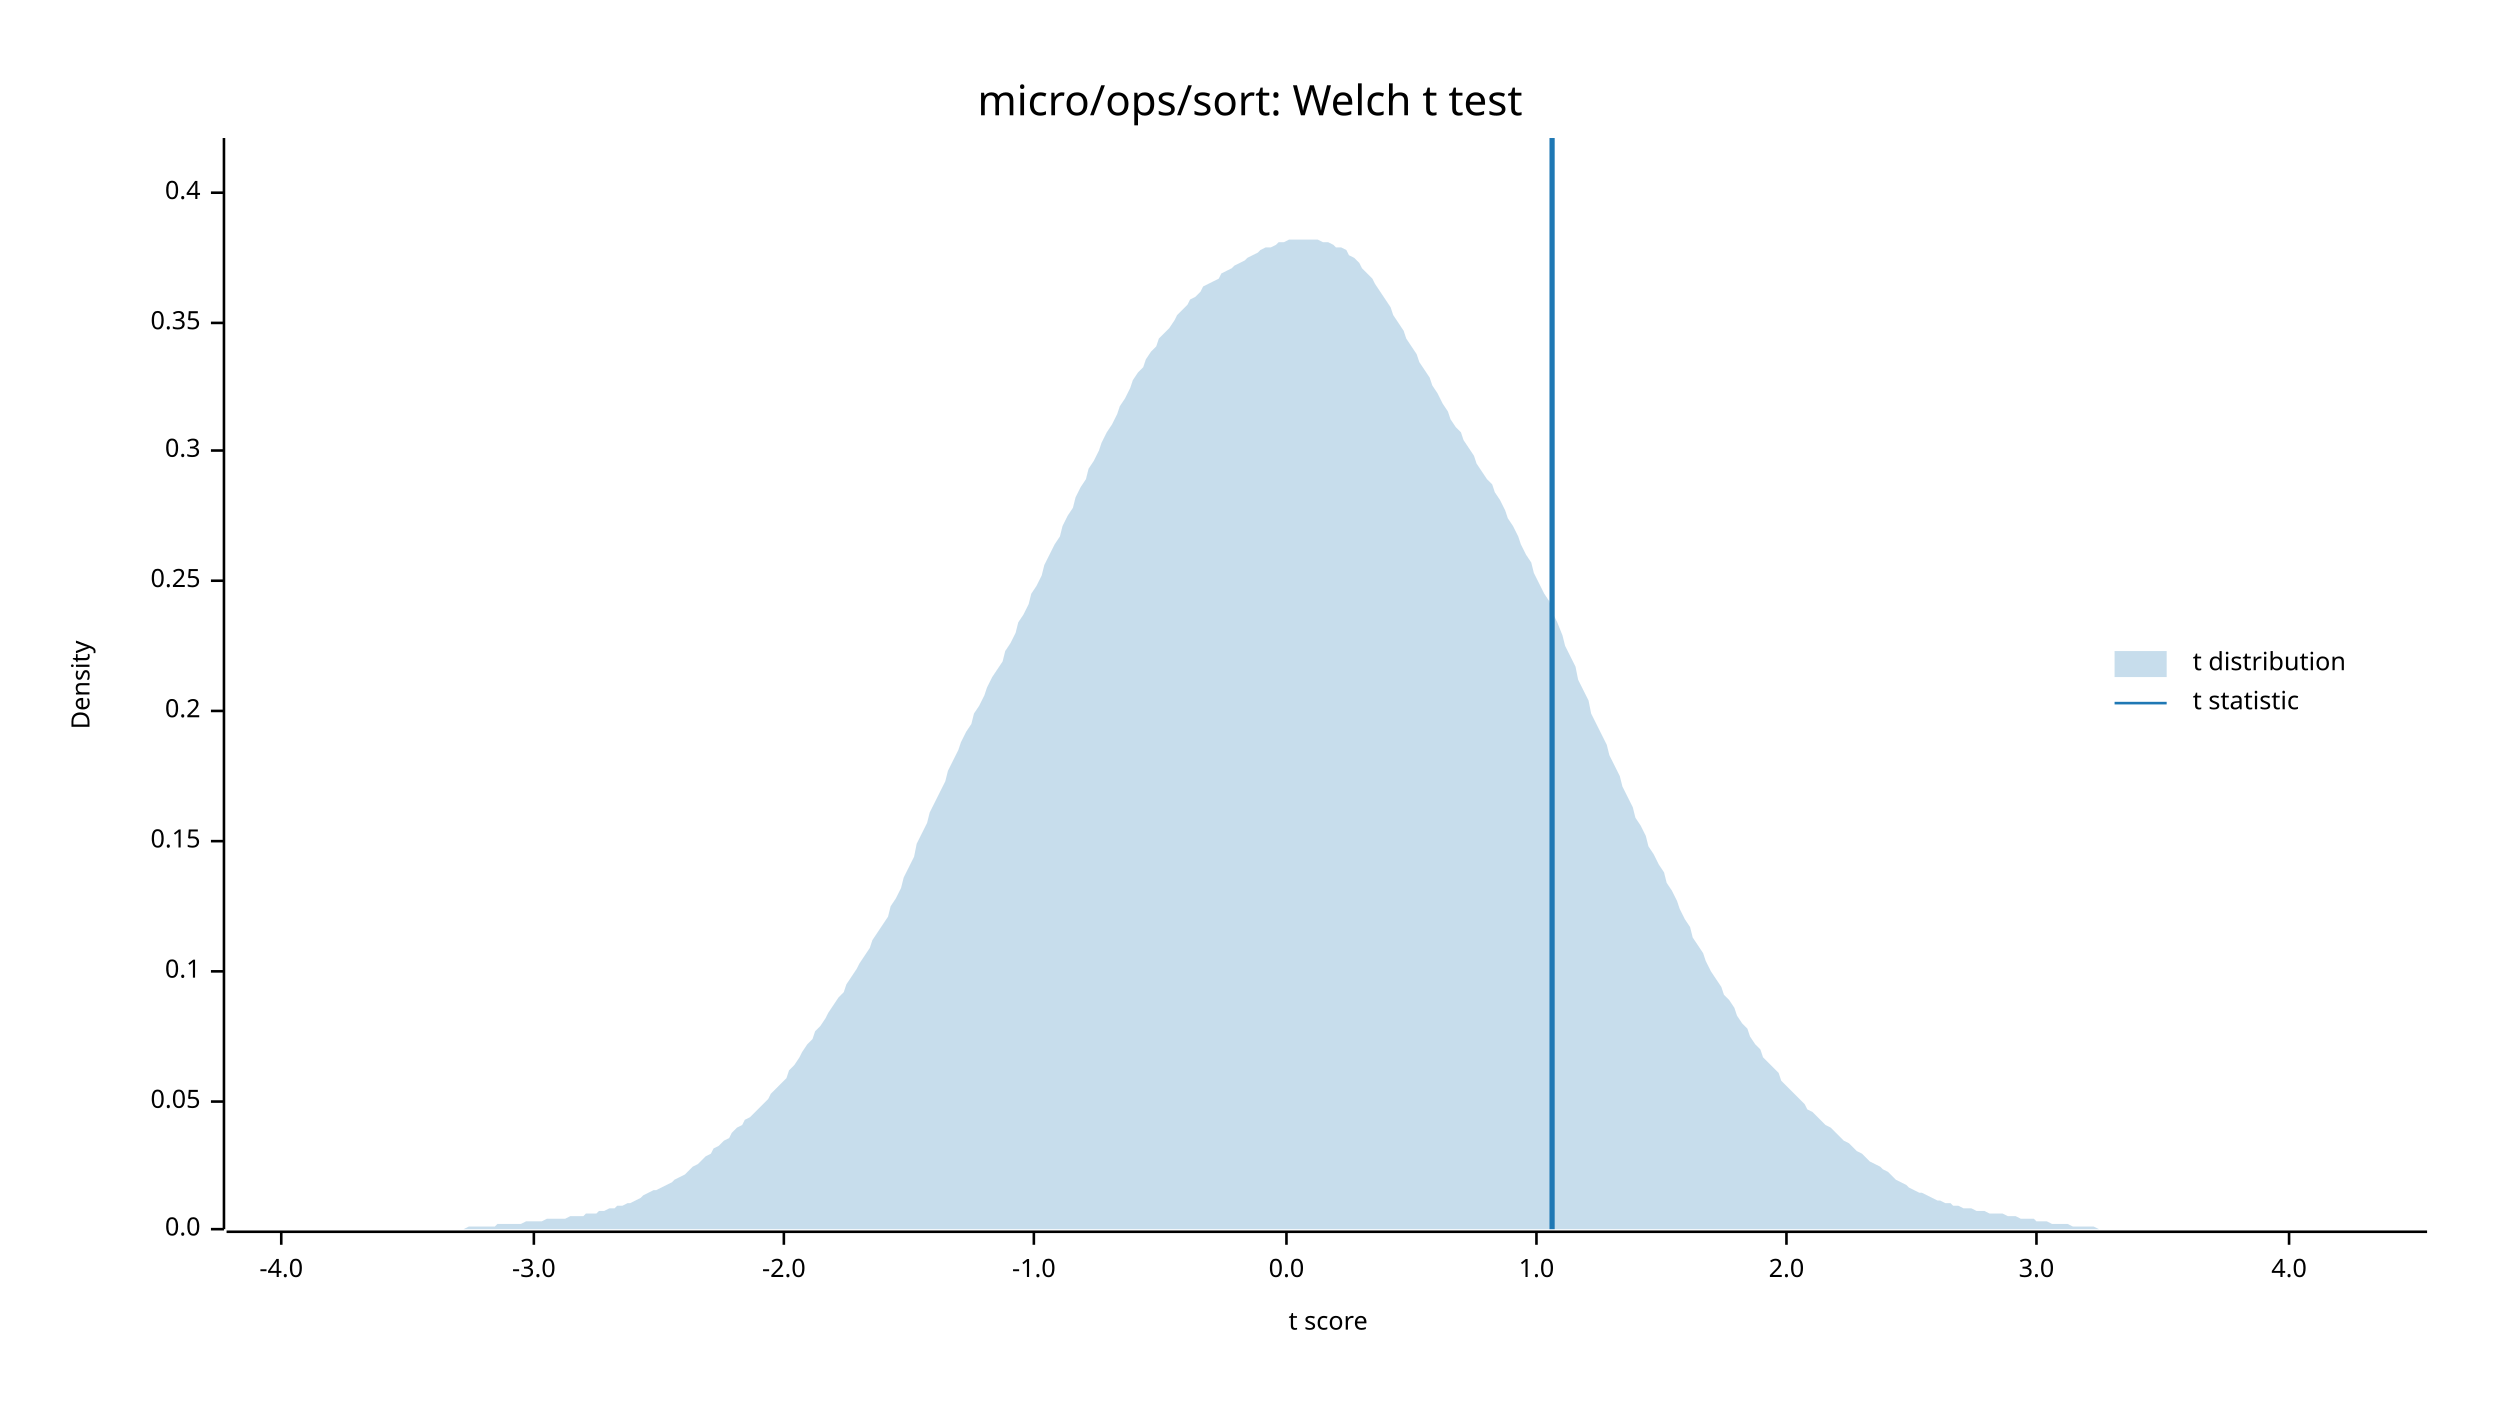
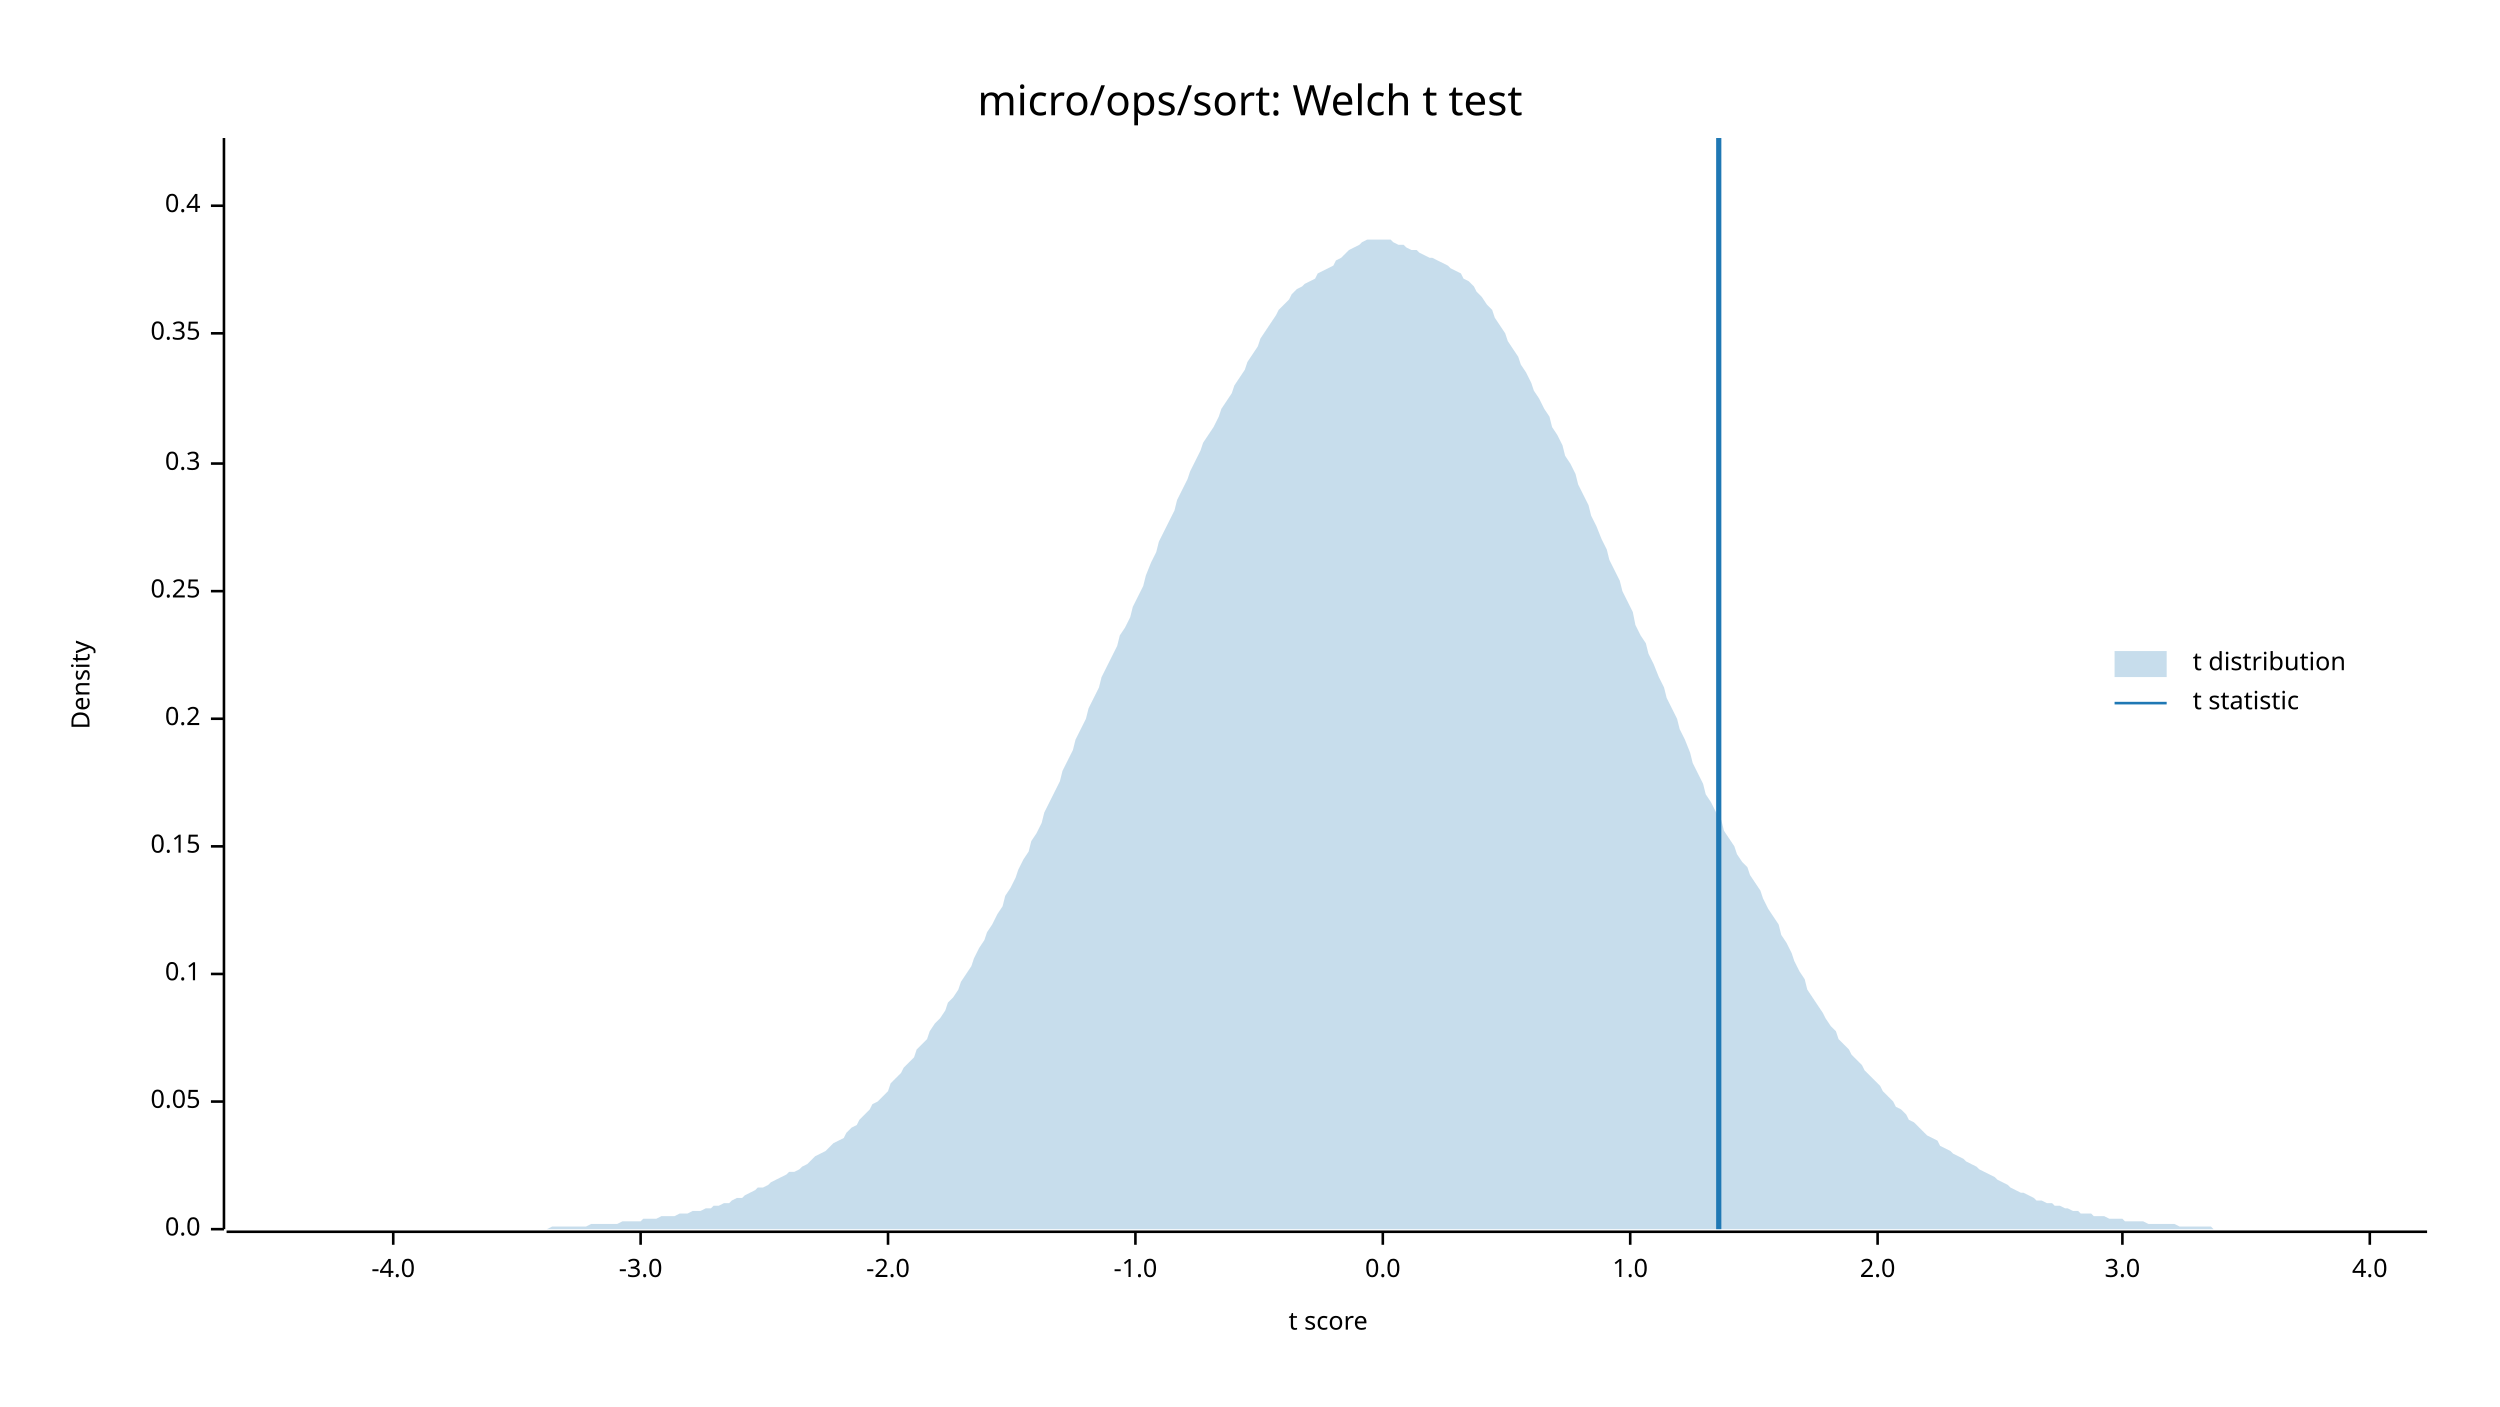
<svg xmlns="http://www.w3.org/2000/svg" width="960" height="540" viewBox="0 0 960 540">
  <text x="480" y="32" dy="0.76em" text-anchor="middle" font-family="sans-serif" font-size="16.129" opacity="1" fill="#000000">
micro/ops/sort: Welch t test
</text>
  <text x="27" y="263" dy="0.76em" text-anchor="middle" font-family="sans-serif" font-size="9.677" opacity="1" fill="#000000" transform="rotate(270, 27, 263)">
Density
</text>
  <text x="510" y="513" dy="-0.5ex" text-anchor="middle" font-family="sans-serif" font-size="9.677" opacity="1" fill="#000000">
t score
</text>
  <polyline fill="none" opacity="1" stroke="#000000" stroke-width="1" points="86,53 86,472 " />
  <text x="77" y="472" dy="0.5ex" text-anchor="end" font-family="sans-serif" font-size="9.677" opacity="1" fill="#000000">
0.0
</text>
  <polyline fill="none" opacity="1" stroke="#000000" stroke-width="1" points="81,472 86,472 " />
  <text x="77" y="423" dy="0.5ex" text-anchor="end" font-family="sans-serif" font-size="9.677" opacity="1" fill="#000000">
0.05
</text>
  <polyline fill="none" opacity="1" stroke="#000000" stroke-width="1" points="81,423 86,423 " />
-   <text x="77" y="373" dy="0.5ex" text-anchor="end" font-family="sans-serif" font-size="9.677" opacity="1" fill="#000000">
+   <text x="77" y="374" dy="0.5ex" text-anchor="end" font-family="sans-serif" font-size="9.677" opacity="1" fill="#000000">
0.1
</text>
-   <polyline fill="none" opacity="1" stroke="#000000" stroke-width="1" points="81,373 86,373 " />
-   <text x="77" y="323" dy="0.5ex" text-anchor="end" font-family="sans-serif" font-size="9.677" opacity="1" fill="#000000">
+   <polyline fill="none" opacity="1" stroke="#000000" stroke-width="1" points="81,374 86,374 " />
+   <text x="77" y="325" dy="0.5ex" text-anchor="end" font-family="sans-serif" font-size="9.677" opacity="1" fill="#000000">
0.15
</text>
-   <polyline fill="none" opacity="1" stroke="#000000" stroke-width="1" points="81,323 86,323 " />
-   <text x="77" y="273" dy="0.5ex" text-anchor="end" font-family="sans-serif" font-size="9.677" opacity="1" fill="#000000">
+   <polyline fill="none" opacity="1" stroke="#000000" stroke-width="1" points="81,325 86,325 " />
+   <text x="77" y="276" dy="0.5ex" text-anchor="end" font-family="sans-serif" font-size="9.677" opacity="1" fill="#000000">
0.2
</text>
-   <polyline fill="none" opacity="1" stroke="#000000" stroke-width="1" points="81,273 86,273 " />
-   <text x="77" y="223" dy="0.5ex" text-anchor="end" font-family="sans-serif" font-size="9.677" opacity="1" fill="#000000">
+   <polyline fill="none" opacity="1" stroke="#000000" stroke-width="1" points="81,276 86,276 " />
+   <text x="77" y="227" dy="0.5ex" text-anchor="end" font-family="sans-serif" font-size="9.677" opacity="1" fill="#000000">
0.25
</text>
-   <polyline fill="none" opacity="1" stroke="#000000" stroke-width="1" points="81,223 86,223 " />
-   <text x="77" y="173" dy="0.5ex" text-anchor="end" font-family="sans-serif" font-size="9.677" opacity="1" fill="#000000">
+   <polyline fill="none" opacity="1" stroke="#000000" stroke-width="1" points="81,227 86,227 " />
+   <text x="77" y="178" dy="0.5ex" text-anchor="end" font-family="sans-serif" font-size="9.677" opacity="1" fill="#000000">
0.3
</text>
-   <polyline fill="none" opacity="1" stroke="#000000" stroke-width="1" points="81,173 86,173 " />
-   <text x="77" y="124" dy="0.5ex" text-anchor="end" font-family="sans-serif" font-size="9.677" opacity="1" fill="#000000">
+   <polyline fill="none" opacity="1" stroke="#000000" stroke-width="1" points="81,178 86,178 " />
+   <text x="77" y="128" dy="0.5ex" text-anchor="end" font-family="sans-serif" font-size="9.677" opacity="1" fill="#000000">
0.35
</text>
-   <polyline fill="none" opacity="1" stroke="#000000" stroke-width="1" points="81,124 86,124 " />
-   <text x="77" y="74" dy="0.5ex" text-anchor="end" font-family="sans-serif" font-size="9.677" opacity="1" fill="#000000">
+   <polyline fill="none" opacity="1" stroke="#000000" stroke-width="1" points="81,128 86,128 " />
+   <text x="77" y="79" dy="0.5ex" text-anchor="end" font-family="sans-serif" font-size="9.677" opacity="1" fill="#000000">
0.4
</text>
-   <polyline fill="none" opacity="1" stroke="#000000" stroke-width="1" points="81,74 86,74 " />
+   <polyline fill="none" opacity="1" stroke="#000000" stroke-width="1" points="81,79 86,79 " />
  <polyline fill="none" opacity="1" stroke="#000000" stroke-width="1" points="87,473 932,473 " />
-   <text x="108" y="483" dy="0.76em" text-anchor="middle" font-family="sans-serif" font-size="9.677" opacity="1" fill="#000000">
+   <text x="151" y="483" dy="0.76em" text-anchor="middle" font-family="sans-serif" font-size="9.677" opacity="1" fill="#000000">
-4.0
</text>
-   <polyline fill="none" opacity="1" stroke="#000000" stroke-width="1" points="108,473 108,478 " />
-   <text x="205" y="483" dy="0.76em" text-anchor="middle" font-family="sans-serif" font-size="9.677" opacity="1" fill="#000000">
+   <polyline fill="none" opacity="1" stroke="#000000" stroke-width="1" points="151,473 151,478 " />
+   <text x="246" y="483" dy="0.76em" text-anchor="middle" font-family="sans-serif" font-size="9.677" opacity="1" fill="#000000">
-3.0
</text>
-   <polyline fill="none" opacity="1" stroke="#000000" stroke-width="1" points="205,473 205,478 " />
-   <text x="301" y="483" dy="0.76em" text-anchor="middle" font-family="sans-serif" font-size="9.677" opacity="1" fill="#000000">
+   <polyline fill="none" opacity="1" stroke="#000000" stroke-width="1" points="246,473 246,478 " />
+   <text x="341" y="483" dy="0.76em" text-anchor="middle" font-family="sans-serif" font-size="9.677" opacity="1" fill="#000000">
-2.0
</text>
-   <polyline fill="none" opacity="1" stroke="#000000" stroke-width="1" points="301,473 301,478 " />
-   <text x="397" y="483" dy="0.76em" text-anchor="middle" font-family="sans-serif" font-size="9.677" opacity="1" fill="#000000">
+   <polyline fill="none" opacity="1" stroke="#000000" stroke-width="1" points="341,473 341,478 " />
+   <text x="436" y="483" dy="0.76em" text-anchor="middle" font-family="sans-serif" font-size="9.677" opacity="1" fill="#000000">
-1.0
</text>
-   <polyline fill="none" opacity="1" stroke="#000000" stroke-width="1" points="397,473 397,478 " />
-   <text x="494" y="483" dy="0.76em" text-anchor="middle" font-family="sans-serif" font-size="9.677" opacity="1" fill="#000000">
+   <polyline fill="none" opacity="1" stroke="#000000" stroke-width="1" points="436,473 436,478 " />
+   <text x="531" y="483" dy="0.76em" text-anchor="middle" font-family="sans-serif" font-size="9.677" opacity="1" fill="#000000">
0.0
</text>
-   <polyline fill="none" opacity="1" stroke="#000000" stroke-width="1" points="494,473 494,478 " />
-   <text x="590" y="483" dy="0.76em" text-anchor="middle" font-family="sans-serif" font-size="9.677" opacity="1" fill="#000000">
+   <polyline fill="none" opacity="1" stroke="#000000" stroke-width="1" points="531,473 531,478 " />
+   <text x="626" y="483" dy="0.76em" text-anchor="middle" font-family="sans-serif" font-size="9.677" opacity="1" fill="#000000">
1.0
</text>
-   <polyline fill="none" opacity="1" stroke="#000000" stroke-width="1" points="590,473 590,478 " />
-   <text x="686" y="483" dy="0.76em" text-anchor="middle" font-family="sans-serif" font-size="9.677" opacity="1" fill="#000000">
+   <polyline fill="none" opacity="1" stroke="#000000" stroke-width="1" points="626,473 626,478 " />
+   <text x="721" y="483" dy="0.76em" text-anchor="middle" font-family="sans-serif" font-size="9.677" opacity="1" fill="#000000">
2.0
</text>
-   <polyline fill="none" opacity="1" stroke="#000000" stroke-width="1" points="686,473 686,478 " />
-   <text x="782" y="483" dy="0.76em" text-anchor="middle" font-family="sans-serif" font-size="9.677" opacity="1" fill="#000000">
+   <polyline fill="none" opacity="1" stroke="#000000" stroke-width="1" points="721,473 721,478 " />
+   <text x="815" y="483" dy="0.76em" text-anchor="middle" font-family="sans-serif" font-size="9.677" opacity="1" fill="#000000">
3.0
</text>
-   <polyline fill="none" opacity="1" stroke="#000000" stroke-width="1" points="782,473 782,478 " />
-   <text x="879" y="483" dy="0.76em" text-anchor="middle" font-family="sans-serif" font-size="9.677" opacity="1" fill="#000000">
+   <polyline fill="none" opacity="1" stroke="#000000" stroke-width="1" points="815,473 815,478 " />
+   <text x="910" y="483" dy="0.76em" text-anchor="middle" font-family="sans-serif" font-size="9.677" opacity="1" fill="#000000">
4.0
</text>
-   <polyline fill="none" opacity="1" stroke="#000000" stroke-width="1" points="879,473 879,478 " />
-   <polygon opacity="0.25" fill="#1F78B4" points="87,472 88,472 90,472 92,472 93,472 95,472 97,472 98,472 100,472 102,472 103,472 105,472 107,472 109,472 110,472 112,472 114,472 115,472 117,472 119,472 120,472 122,472 124,472 125,472 127,472 129,472 131,472 132,472 134,472 136,472 137,472 139,472 141,472 142,472 144,472 146,472 147,472 149,472 151,472 153,472 154,472 156,472 158,472 159,472 161,472 163,472 164,472 166,472 168,472 169,472 171,472 173,472 175,472 176,472 178,472 180,471 181,471 183,471 185,471 186,471 188,471 190,471 191,470 193,470 195,470 197,470 198,470 200,470 202,469 203,469 205,469 207,469 208,469 210,468 212,468 214,468 215,468 217,468 219,467 220,467 222,467 224,467 225,466 227,466 229,466 230,465 232,465 234,464 236,464 237,463 239,463 241,462 242,462 244,461 246,460 247,459 249,458 251,457 252,457 254,456 256,455 258,454 259,453 261,452 263,451 264,450 266,448 268,447 269,446 271,444 273,443 274,441 276,440 278,438 280,437 281,435 283,433 285,432 286,430 288,429 290,427 291,426 293,424 295,422 296,420 298,418 300,416 302,414 303,411 305,409 307,406 308,404 310,401 312,399 313,396 315,394 317,391 318,389 320,386 322,383 324,381 325,378 327,375 329,372 330,370 332,367 334,364 335,361 337,358 339,355 341,352 342,348 344,345 346,341 347,337 349,333 351,329 352,324 354,320 356,316 357,312 359,308 361,304 363,300 364,296 366,292 368,288 369,285 371,281 373,278 374,274 376,271 378,267 379,264 381,260 383,257 385,254 386,250 388,247 390,243 391,239 393,236 395,232 396,228 398,225 400,221 401,217 403,213 405,209 407,206 408,202 410,198 412,195 413,191 415,187 417,184 418,180 420,177 422,173 423,170 425,166 427,163 429,159 430,156 432,153 434,149 435,146 437,143 439,141 440,138 442,135 444,133 445,130 447,128 449,126 451,123 452,121 454,119 456,117 457,115 459,114 461,112 462,110 464,109 466,108 468,107 469,105 471,104 473,103 474,102 476,101 478,100 479,99 481,98 483,97 484,96 486,95 488,95 490,94 491,93 493,93 495,92 496,92 498,92 500,92 501,92 503,92 505,92 506,92 508,93 510,93 512,94 513,95 515,95 517,96 518,98 520,99 522,101 523,103 525,105 527,107 528,109 530,112 532,115 534,118 535,121 537,124 539,127 540,130 542,133 544,136 545,139 547,142 549,145 550,148 552,151 554,155 556,158 557,161 559,164 561,166 562,169 564,172 566,175 567,178 569,181 571,184 573,186 574,189 576,192 578,196 579,199 581,202 583,206 584,209 586,213 588,216 589,220 591,224 593,228 595,231 596,235 598,239 600,244 601,248 603,252 605,256 606,261 608,265 610,269 611,274 613,278 615,282 617,286 618,290 620,294 622,298 623,302 625,306 627,310 628,314 630,317 632,321 633,325 635,328 637,332 639,335 640,339 642,342 644,346 645,349 647,353 649,356 650,360 652,363 654,366 655,369 657,373 659,376 661,379 662,382 664,384 666,387 667,390 669,393 671,395 672,398 674,401 676,403 677,406 679,408 681,410 683,412 684,415 686,417 688,419 689,420 691,422 693,424 694,426 696,427 698,429 700,431 701,432 703,433 705,435 706,436 708,438 710,439 711,440 713,442 715,443 716,444 718,446 720,447 722,448 723,449 725,450 727,452 728,453 730,454 732,455 733,456 735,457 737,458 738,458 740,459 742,460 744,461 745,461 747,462 749,462 750,463 752,463 754,464 755,464 757,464 759,465 760,465 762,465 764,466 766,466 767,466 769,466 771,467 772,467 774,467 776,468 777,468 779,468 781,468 782,469 784,469 786,469 788,470 789,470 791,470 793,470 794,470 796,471 798,471 799,471 801,471 803,471 804,471 806,472 808,472 810,472 811,472 813,472 815,472 816,472 818,472 820,472 821,472 823,472 825,472 827,472 828,472 830,472 832,472 833,472 835,472 837,472 838,472 840,472 842,472 843,472 845,472 847,472 849,472 850,472 852,472 854,472 855,472 857,472 859,472 860,472 862,472 864,472 865,472 867,472 869,472 871,472 872,472 874,472 876,472 877,472 879,472 881,472 882,472 884,472 886,472 887,472 889,472 891,472 893,472 894,472 896,472 898,472 899,472 901,472 903,472 904,472 906,472 908,472 909,472 911,472 913,472 915,472 916,472 918,472 920,472 921,472 923,472 925,472 926,472 928,472 930,472 932,472 932,472 87,472 " />
-   <polyline fill="none" opacity="1" stroke="#1F78B4" stroke-width="2" points="596,472 596,53 " />
+   <polyline fill="none" opacity="1" stroke="#000000" stroke-width="1" points="910,473 910,478 " />
+   <polygon opacity="0.25" fill="#1F78B4" points="87,472 88,472 90,472 92,472 93,472 95,472 97,472 98,472 100,472 102,472 103,472 105,472 107,472 109,472 110,472 112,472 114,472 115,472 117,472 119,472 120,472 122,472 124,472 125,472 127,472 129,472 131,472 132,472 134,472 136,472 137,472 139,472 141,472 142,472 144,472 146,472 147,472 149,472 151,472 153,472 154,472 156,472 158,472 159,472 161,472 163,472 164,472 166,472 168,472 169,472 171,472 173,472 175,472 176,472 178,472 180,472 181,472 183,472 185,472 186,472 188,472 190,472 191,472 193,472 195,472 197,472 198,472 200,472 202,472 203,472 205,472 207,472 208,472 210,472 212,471 214,471 215,471 217,471 219,471 220,471 222,471 224,471 225,471 227,470 229,470 230,470 232,470 234,470 236,470 237,470 239,469 241,469 242,469 244,469 246,469 247,468 249,468 251,468 252,468 254,467 256,467 258,467 259,467 261,466 263,466 264,466 266,465 268,465 269,465 271,464 273,464 274,463 276,463 278,462 280,462 281,461 283,460 285,460 286,459 288,458 290,457 291,456 293,456 295,455 296,454 298,453 300,452 302,451 303,450 305,450 307,449 308,448 310,447 312,445 313,444 315,443 317,442 318,441 320,439 322,438 324,437 325,435 327,433 329,432 330,430 332,428 334,426 335,424 337,423 339,421 341,419 342,416 344,414 346,412 347,410 349,408 351,406 352,403 354,401 356,399 357,396 359,393 361,391 363,388 364,385 366,383 368,380 369,377 371,374 373,371 374,368 376,364 378,361 379,358 381,355 383,351 385,348 386,344 388,341 390,337 391,334 393,330 395,327 396,323 398,320 400,316 401,312 403,308 405,304 407,300 408,296 410,292 412,288 413,284 415,280 417,276 418,272 420,268 422,264 423,260 425,256 427,252 429,248 430,244 432,241 434,237 435,233 437,229 439,225 440,221 442,216 444,212 445,208 447,204 449,200 451,196 452,192 454,188 456,184 457,181 459,177 461,173 462,170 464,167 466,164 468,160 469,157 471,154 473,151 474,148 476,145 478,142 479,139 481,136 483,133 484,130 486,127 488,124 490,121 491,119 493,117 495,115 496,113 498,111 500,110 501,109 503,108 505,107 506,105 508,104 510,103 512,102 513,100 515,99 517,97 518,96 520,95 522,94 523,93 525,92 527,92 528,92 530,92 532,92 534,92 535,93 537,94 539,94 540,95 542,96 544,96 545,97 547,98 549,99 550,99 552,100 554,101 556,102 557,103 559,104 561,105 562,107 564,108 566,110 567,112 569,114 571,117 573,119 574,122 576,125 578,128 579,131 581,134 583,137 584,140 586,143 588,147 589,150 591,153 593,157 595,160 596,164 598,167 600,171 601,175 603,178 605,182 606,186 608,190 610,194 611,198 613,202 615,207 617,211 618,215 620,219 622,223 623,227 625,231 627,235 628,240 630,244 632,247 633,251 635,255 637,260 639,264 640,268 642,272 644,276 645,280 647,284 649,289 650,293 652,297 654,301 655,305 657,308 659,312 661,315 662,319 664,322 666,325 667,328 669,331 671,333 672,336 674,339 676,342 677,345 679,349 681,352 683,355 684,359 686,362 688,366 689,369 691,373 693,376 694,380 696,383 698,386 700,389 701,391 703,394 705,396 706,399 708,401 710,403 711,405 713,407 715,409 716,411 718,413 720,415 722,417 723,419 725,421 727,423 728,425 730,426 732,428 733,430 735,431 737,433 738,434 740,436 742,437 744,438 745,440 747,441 749,442 750,443 752,444 754,445 755,446 757,447 759,448 760,449 762,450 764,451 766,452 767,453 769,454 771,455 772,456 774,457 776,458 777,458 779,459 781,460 782,461 784,461 786,462 788,462 789,463 791,463 793,464 794,464 796,465 798,465 799,466 801,466 803,466 804,467 806,467 808,467 810,468 811,468 813,468 815,468 816,469 818,469 820,469 821,469 823,469 825,470 827,470 828,470 830,470 832,470 833,470 835,470 837,471 838,471 840,471 842,471 843,471 845,471 847,471 849,471 850,472 852,472 854,472 855,472 857,472 859,472 860,472 862,472 864,472 865,472 867,472 869,472 871,472 872,472 874,472 876,472 877,472 879,472 881,472 882,472 884,472 886,472 887,472 889,472 891,472 893,472 894,472 896,472 898,472 899,472 901,472 903,472 904,472 906,472 908,472 909,472 911,472 913,472 915,472 916,472 918,472 920,472 921,472 923,472 925,472 926,472 928,472 930,472 932,472 932,472 87,472 " />
+   <polyline fill="none" opacity="1" stroke="#1F78B4" stroke-width="2" points="660,472 660,53 " />
  <text x="842" y="250" dy="0.76em" text-anchor="start" font-family="sans-serif" font-size="9.677" opacity="1" fill="#000000">
t distribution
</text>
  <text x="842" y="265" dy="0.76em" text-anchor="start" font-family="sans-serif" font-size="9.677" opacity="1" fill="#000000">
t statistic
</text>
  <rect x="812" y="250" width="20" height="10" opacity="0.25" fill="#1F78B4" stroke="none" />
  <polyline fill="none" opacity="1" stroke="#1F78B4" stroke-width="1" points="812,270 832,270 " />
</svg>
